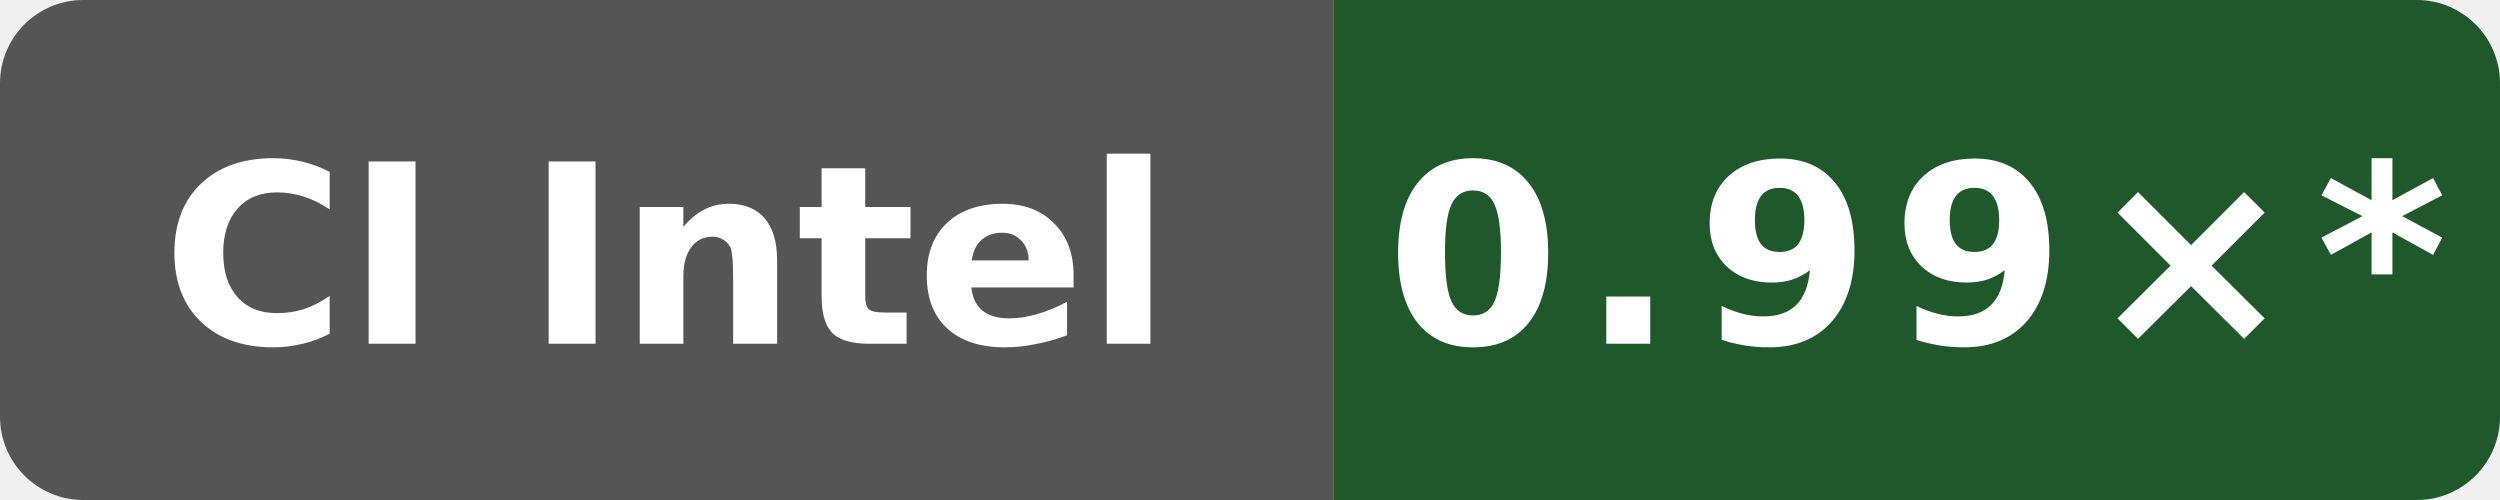
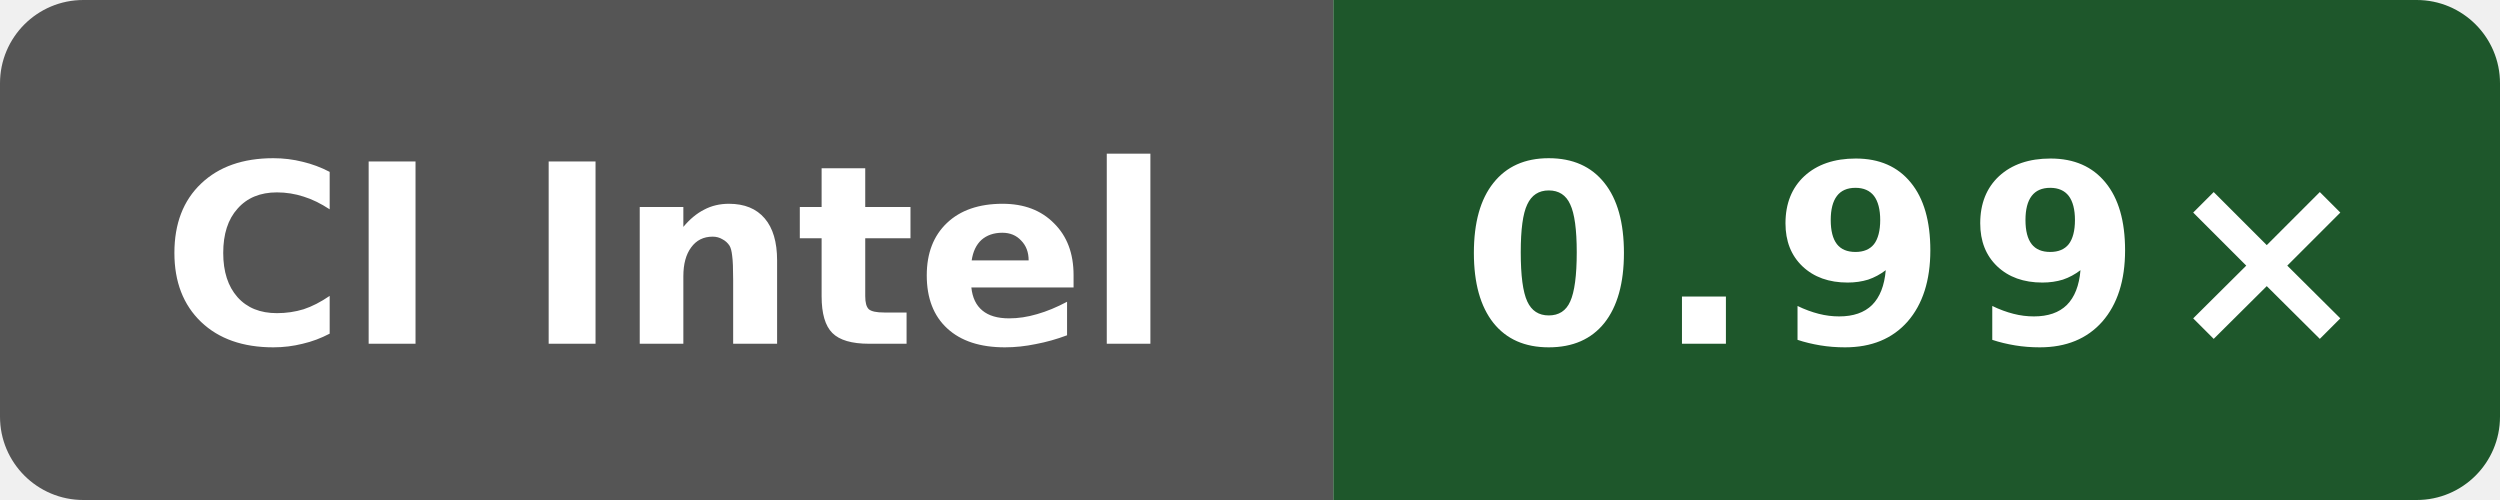
- <svg xmlns="http://www.w3.org/2000/svg" data-original-label="simdjson sse-runtime-clang; Intel(R) Xeon(R) 6975P-C; revision 393bcf16e6a1102a419fcfd176ee8b4bcb60b16a" data-original-message="0.99×" width="120" height="24" viewBox="0 0 120 24" role="img" aria-label="simdjson sse-runtime-clang; Intel(R) Xeon(R) 6975P-C; revision 393bcf16e6a1102a419fcfd176ee8b4bcb60b16a; measured 393bcf16e6a1102a419fcfd176ee8b4bcb60b16a; 62 commits behind main: 0.99×*">
+ <svg xmlns="http://www.w3.org/2000/svg" data-original-label="simdjson sse-runtime-clang; Intel(R) Xeon(R) 6975P-C; revision bb09801053e48486beebe014071a71353ce9be0b" data-original-message="0.99×" width="120" height="24" viewBox="0 0 120 24" role="img" aria-label="simdjson sse-runtime-clang; Intel(R) Xeon(R) 6975P-C; revision bb09801053e48486beebe014071a71353ce9be0b; measured bb09801053e48486beebe014071a71353ce9be0b; 0 commits behind main: 0.99×">
  <defs>
    <clipPath id="badge">
      <rect width="120" height="24" rx="4" />
    </clipPath>
  </defs>
  <g clip-path="url(#badge)">
    <rect width="64" height="24" fill="#555" />
-     <rect x="64" width="56" height="24" fill="#1e582b" />
+     <rect x="64" width="56" height="24" fill="#1e572b" />
  </g>
  <text x="32" y="16.5" fill="#fff" text-anchor="middle" font-family="Verdana,Geneva,DejaVu Sans,sans-serif" font-size="12" font-weight="700" textLength="52" lengthAdjust="spacingAndGlyphs">CI Intel</text>
-   <text x="92" y="16.5" fill="#fff" text-anchor="middle" font-family="Verdana,Geneva,DejaVu Sans,sans-serif" font-size="12" font-weight="700" letter-spacing="1" textLength="44" lengthAdjust="spacingAndGlyphs">0.99×*</text>
+   <text x="92" y="16.5" fill="#fff" text-anchor="middle" font-family="Verdana,Geneva,DejaVu Sans,sans-serif" font-size="12" font-weight="700" letter-spacing="1" textLength="39" lengthAdjust="spacingAndGlyphs">0.99×</text>
</svg>
